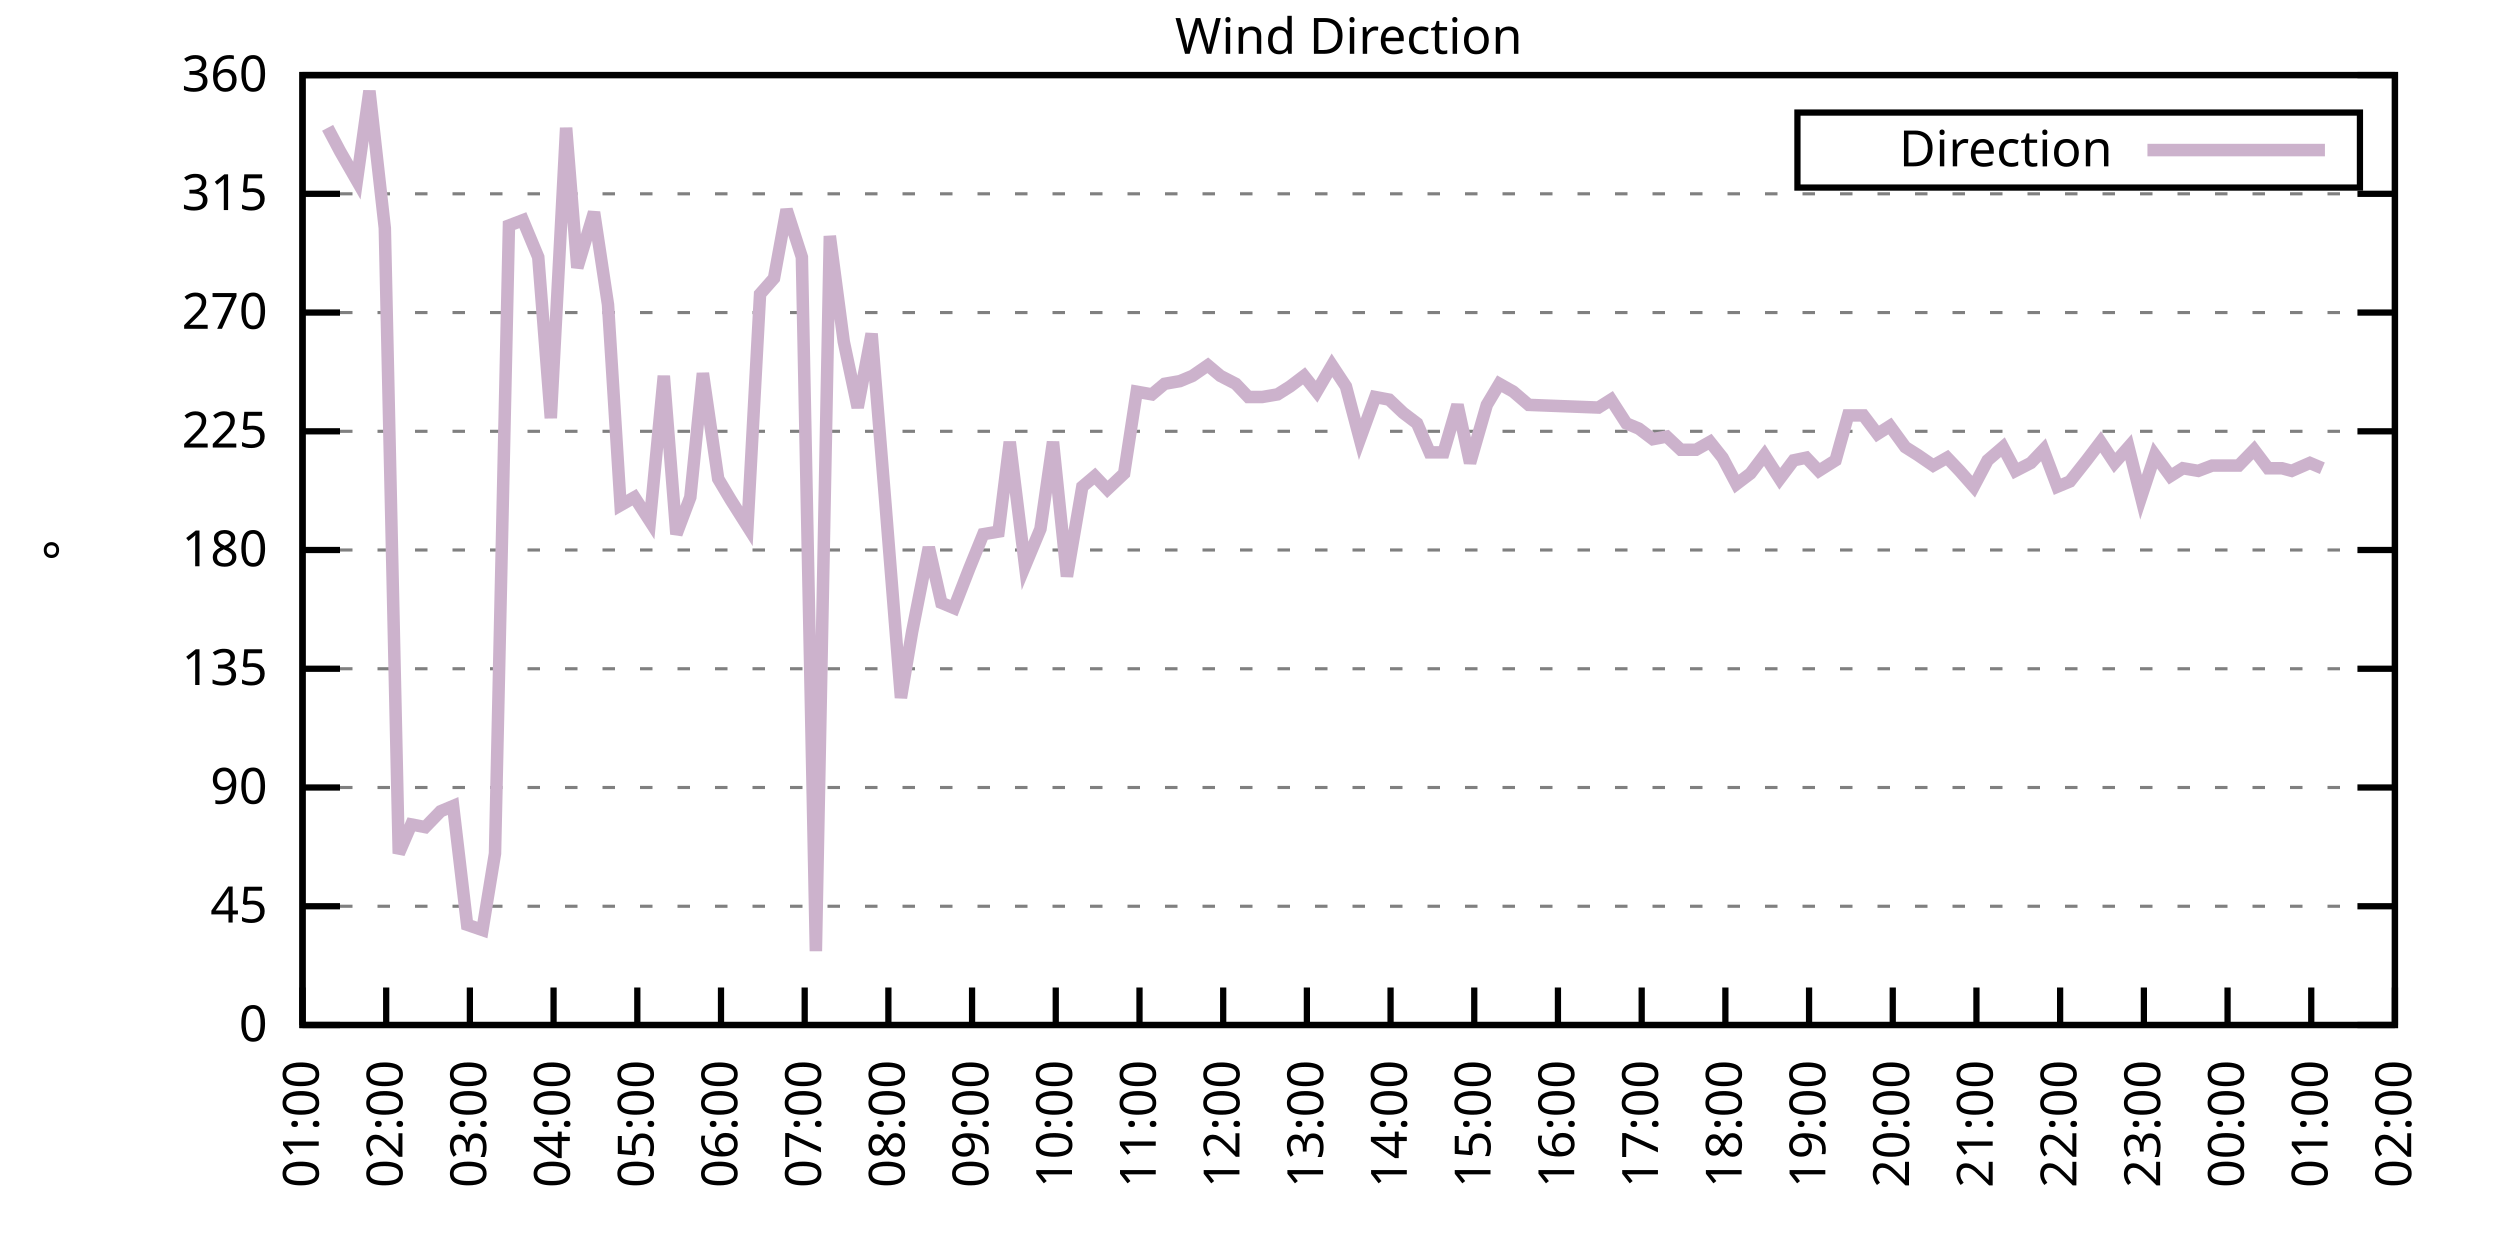
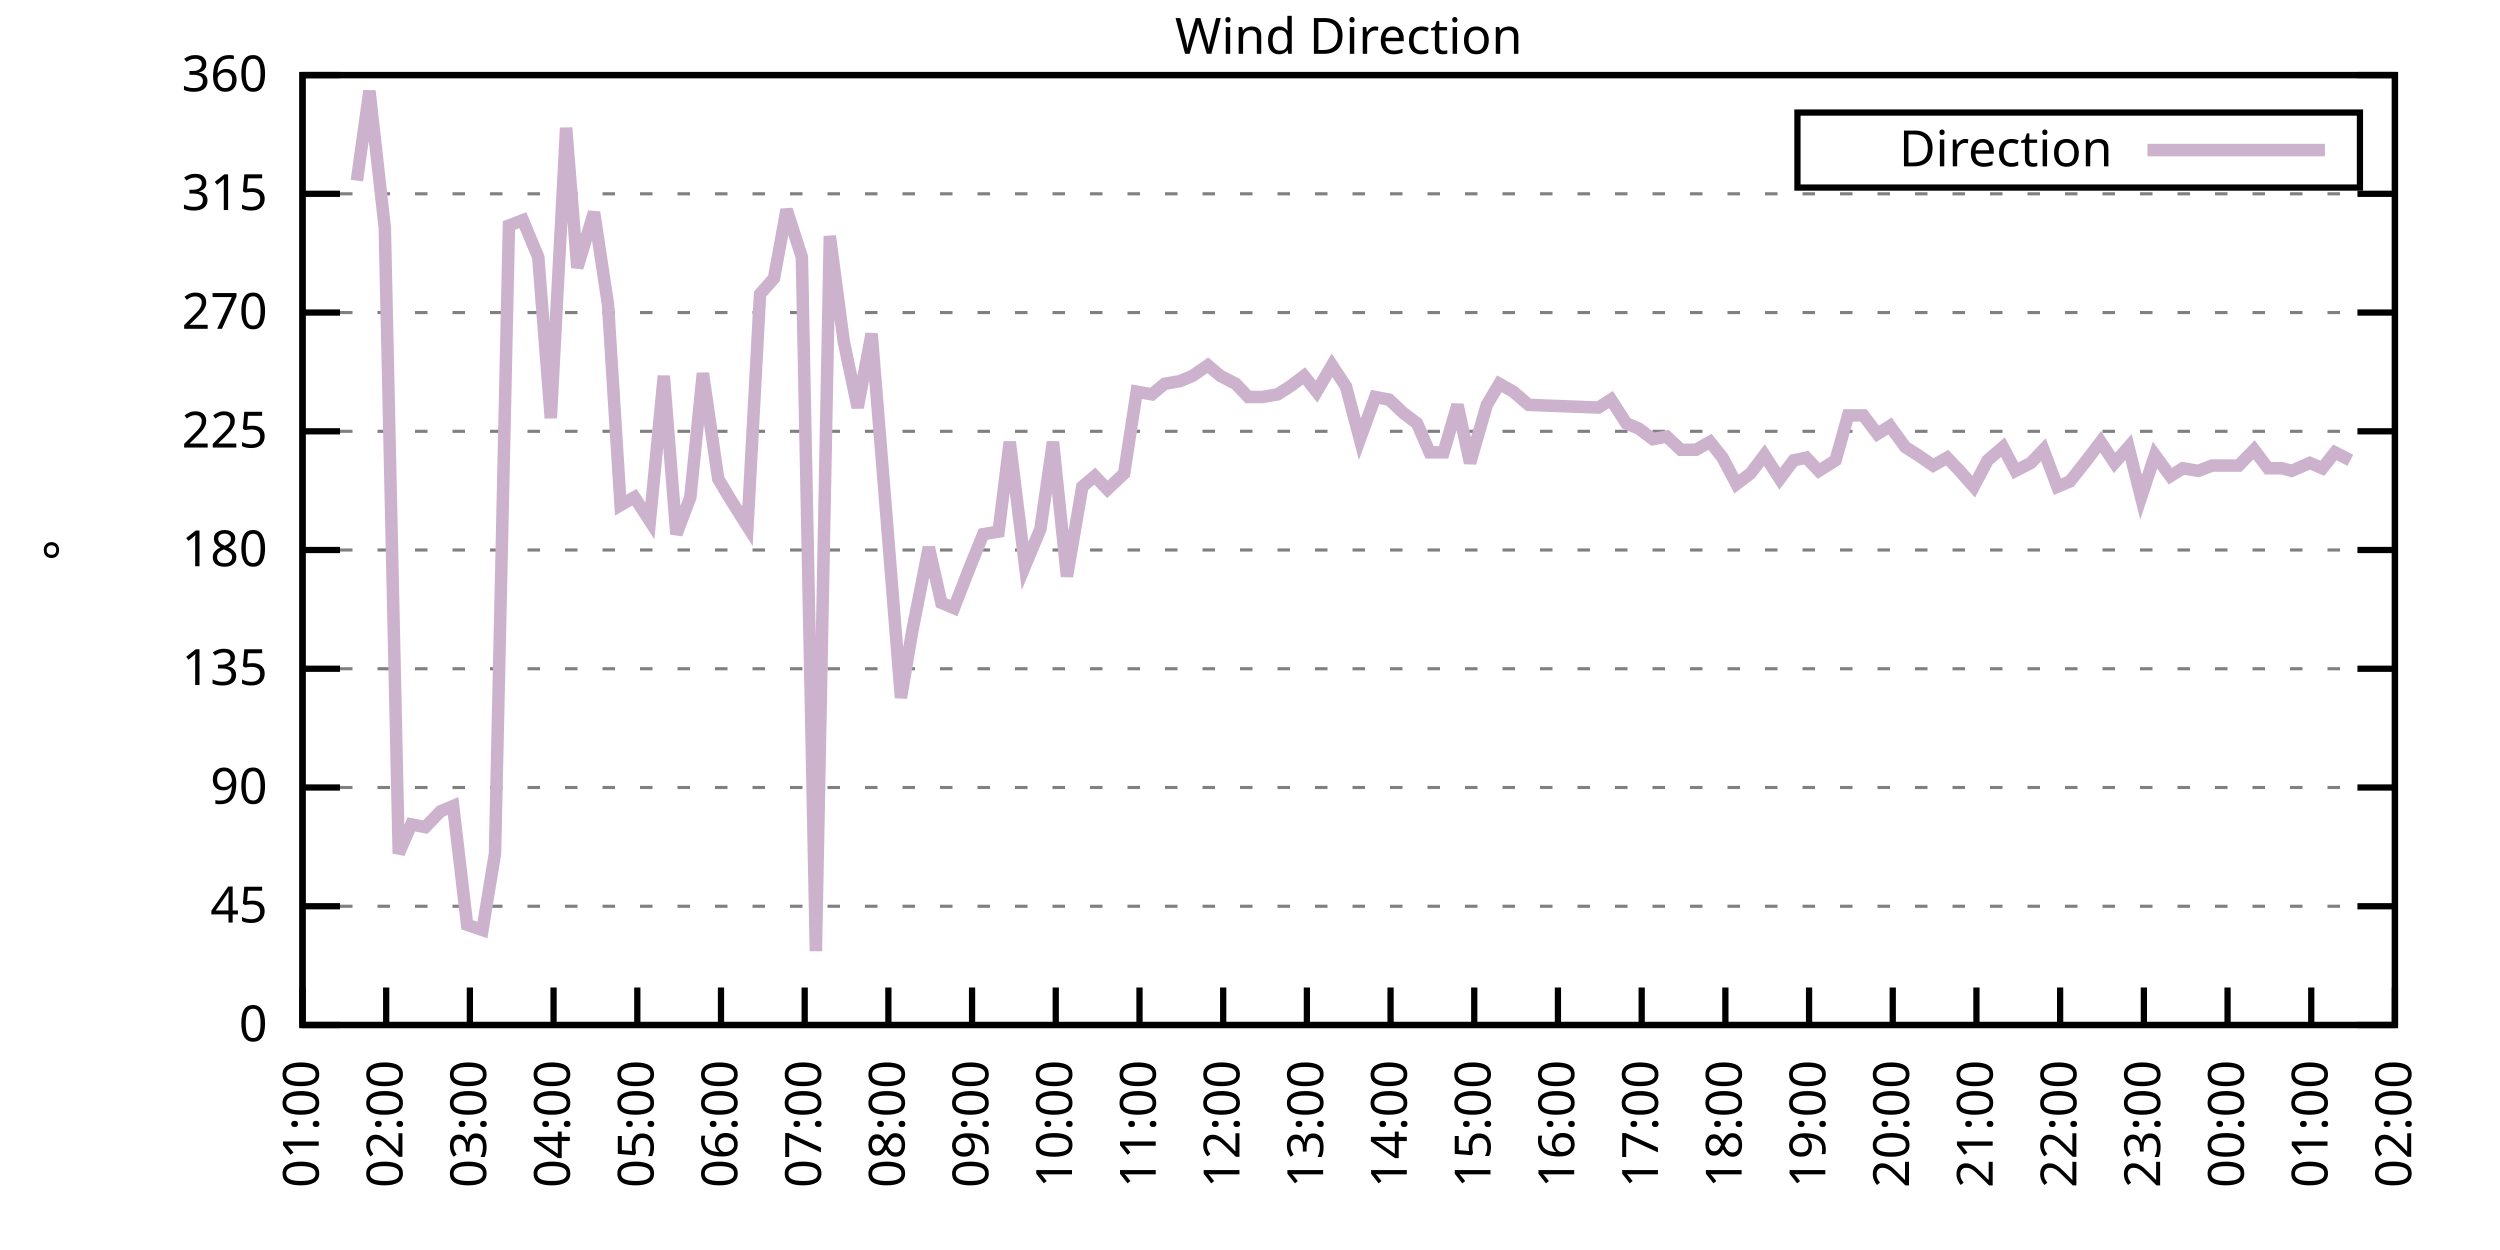
<svg xmlns="http://www.w3.org/2000/svg" xmlns:xlink="http://www.w3.org/1999/xlink" width="400" height="200" viewBox="0 0 400 200">
  <g id="gnuplot_canvas">
    <rect x="0" y="0" width="400" height="200" fill="none" />
    <defs>
      <circle id="gpDot" r="0.5" stroke-width="0.5" stroke="currentColor" />
      <path id="gpPt0" stroke-width="0.333" stroke="currentColor" d="M-1,0 h2 M0,-1 v2" />
      <path id="gpPt1" stroke-width="0.333" stroke="currentColor" d="M-1,-1 L1,1 M1,-1 L-1,1" />
      <path id="gpPt2" stroke-width="0.333" stroke="currentColor" d="M-1,0 L1,0 M0,-1 L0,1 M-1,-1 L1,1 M-1,1 L1,-1" />
      <rect id="gpPt3" stroke-width="0.333" stroke="currentColor" x="-1" y="-1" width="2" height="2" />
      <rect id="gpPt4" stroke-width="0.333" stroke="currentColor" fill="currentColor" x="-1" y="-1" width="2" height="2" />
      <circle id="gpPt5" stroke-width="0.333" stroke="currentColor" cx="0" cy="0" r="1" />
      <use xlink:href="#gpPt5" id="gpPt6" fill="currentColor" stroke="none" />
      <path id="gpPt7" stroke-width="0.333" stroke="currentColor" d="M0,-1.33 L-1.33,0.67 L1.33,0.67 z" />
      <use xlink:href="#gpPt7" id="gpPt8" fill="currentColor" stroke="none" />
      <use xlink:href="#gpPt7" id="gpPt9" stroke="currentColor" transform="rotate(180)" />
      <use xlink:href="#gpPt9" id="gpPt10" fill="currentColor" stroke="none" />
      <use xlink:href="#gpPt3" id="gpPt11" stroke="currentColor" transform="rotate(45)" />
      <use xlink:href="#gpPt11" id="gpPt12" fill="currentColor" stroke="none" />
      <path id="gpPt13" stroke-width="0.333" stroke="currentColor" d="M0,1.330 L1.265,0.411 L0.782,-1.067 L-0.782,-1.076 L-1.265,0.411 z" />
      <use xlink:href="#gpPt13" id="gpPt14" fill="currentColor" stroke="none" />
      <filter id="textbox" filterUnits="objectBoundingBox" x="0" y="0" height="1" width="1">
        <feFlood flood-color="white" flood-opacity="1" result="bgnd" />
        <feComposite in="SourceGraphic" in2="bgnd" operator="atop" />
      </filter>
      <filter id="greybox" filterUnits="objectBoundingBox" x="0" y="0" height="1" width="1">
        <feFlood flood-color="lightgrey" flood-opacity="1" result="grey" />
        <feComposite in="SourceGraphic" in2="grey" operator="atop" />
      </filter>
    </defs>
    <g fill="none" color="white" stroke="currentColor" stroke-width="1.00" stroke-linecap="butt" stroke-linejoin="miter">
</g>
    <g fill="none" color="black" stroke="currentColor" stroke-width="1.00" stroke-linecap="butt" stroke-linejoin="miter">
      <g stroke="none" shape-rendering="crispEdges">
        <polygon fill="rgb(255, 255, 255)" points="48.40,164.00 383.18,164.00 383.18,12.02 48.40,12.02 " />
      </g>
    </g>
    <g fill="none" color="black" stroke="currentColor" stroke-width="1.00" stroke-linecap="butt" stroke-linejoin="miter">
</g>
    <g fill="none" color="black" stroke="black" stroke-width="0.50" stroke-linecap="butt" stroke-linejoin="miter">
</g>
    <g fill="none" color="gray" stroke="currentColor" stroke-width="0.50" stroke-linecap="butt" stroke-linejoin="miter">
      <path stroke="gray" stroke-dasharray="2,4" class="gridline" d="M48.40,164.00 L383.19,164.00  " />
    </g>
    <g fill="none" color="gray" stroke="gray" stroke-width="1.00" stroke-linecap="butt" stroke-linejoin="miter">
</g>
    <g fill="none" color="black" stroke="currentColor" stroke-width="1.00" stroke-linecap="butt" stroke-linejoin="miter">
      <path stroke="black" d="M48.40,164.00 L54.40,164.00 M383.19,164.00 L377.19,164.00  " />
      <g transform="translate(42.80,166.60)" stroke="none" fill="black" font-family="Sans" font-size="8.00" text-anchor="end">
        <text>
          <tspan font-family="Sans"> 0</tspan>
        </text>
      </g>
    </g>
    <g fill="none" color="black" stroke="currentColor" stroke-width="1.00" stroke-linecap="butt" stroke-linejoin="miter">
</g>
    <g fill="none" color="black" stroke="black" stroke-width="0.50" stroke-linecap="butt" stroke-linejoin="miter">
</g>
    <g fill="none" color="gray" stroke="currentColor" stroke-width="0.50" stroke-linecap="butt" stroke-linejoin="miter">
      <path stroke="gray" stroke-dasharray="2,4" class="gridline" d="M48.40,145.00 L383.19,145.00  " />
    </g>
    <g fill="none" color="gray" stroke="gray" stroke-width="1.00" stroke-linecap="butt" stroke-linejoin="miter">
</g>
    <g fill="none" color="black" stroke="currentColor" stroke-width="1.00" stroke-linecap="butt" stroke-linejoin="miter">
      <path stroke="black" d="M48.40,145.00 L54.40,145.00 M383.19,145.00 L377.19,145.00  " />
      <g transform="translate(42.80,147.60)" stroke="none" fill="black" font-family="Sans" font-size="8.00" text-anchor="end">
        <text>
          <tspan font-family="Sans"> 45</tspan>
        </text>
      </g>
    </g>
    <g fill="none" color="black" stroke="currentColor" stroke-width="1.00" stroke-linecap="butt" stroke-linejoin="miter">
</g>
    <g fill="none" color="black" stroke="black" stroke-width="0.50" stroke-linecap="butt" stroke-linejoin="miter">
</g>
    <g fill="none" color="gray" stroke="currentColor" stroke-width="0.50" stroke-linecap="butt" stroke-linejoin="miter">
      <path stroke="gray" stroke-dasharray="2,4" class="gridline" d="M48.40,126.00 L383.19,126.00  " />
    </g>
    <g fill="none" color="gray" stroke="gray" stroke-width="1.00" stroke-linecap="butt" stroke-linejoin="miter">
</g>
    <g fill="none" color="black" stroke="currentColor" stroke-width="1.00" stroke-linecap="butt" stroke-linejoin="miter">
      <path stroke="black" d="M48.40,126.00 L54.40,126.00 M383.19,126.00 L377.19,126.00  " />
      <g transform="translate(42.80,128.60)" stroke="none" fill="black" font-family="Sans" font-size="8.00" text-anchor="end">
        <text>
          <tspan font-family="Sans"> 90</tspan>
        </text>
      </g>
    </g>
    <g fill="none" color="black" stroke="currentColor" stroke-width="1.00" stroke-linecap="butt" stroke-linejoin="miter">
</g>
    <g fill="none" color="black" stroke="black" stroke-width="0.50" stroke-linecap="butt" stroke-linejoin="miter">
</g>
    <g fill="none" color="gray" stroke="currentColor" stroke-width="0.50" stroke-linecap="butt" stroke-linejoin="miter">
      <path stroke="gray" stroke-dasharray="2,4" class="gridline" d="M48.40,107.00 L383.19,107.00  " />
    </g>
    <g fill="none" color="gray" stroke="gray" stroke-width="1.00" stroke-linecap="butt" stroke-linejoin="miter">
</g>
    <g fill="none" color="black" stroke="currentColor" stroke-width="1.00" stroke-linecap="butt" stroke-linejoin="miter">
      <path stroke="black" d="M48.40,107.00 L54.40,107.00 M383.19,107.00 L377.19,107.00  " />
      <g transform="translate(42.80,109.60)" stroke="none" fill="black" font-family="Sans" font-size="8.00" text-anchor="end">
        <text>
          <tspan font-family="Sans"> 135</tspan>
        </text>
      </g>
    </g>
    <g fill="none" color="black" stroke="currentColor" stroke-width="1.00" stroke-linecap="butt" stroke-linejoin="miter">
</g>
    <g fill="none" color="black" stroke="black" stroke-width="0.50" stroke-linecap="butt" stroke-linejoin="miter">
</g>
    <g fill="none" color="gray" stroke="currentColor" stroke-width="0.50" stroke-linecap="butt" stroke-linejoin="miter">
      <path stroke="gray" stroke-dasharray="2,4" class="gridline" d="M48.40,88.00 L383.19,88.00  " />
    </g>
    <g fill="none" color="gray" stroke="gray" stroke-width="1.00" stroke-linecap="butt" stroke-linejoin="miter">
</g>
    <g fill="none" color="black" stroke="currentColor" stroke-width="1.00" stroke-linecap="butt" stroke-linejoin="miter">
      <path stroke="black" d="M48.40,88.00 L54.40,88.00 M383.19,88.00 L377.19,88.00  " />
      <g transform="translate(42.80,90.60)" stroke="none" fill="black" font-family="Sans" font-size="8.00" text-anchor="end">
        <text>
          <tspan font-family="Sans"> 180</tspan>
        </text>
      </g>
    </g>
    <g fill="none" color="black" stroke="currentColor" stroke-width="1.00" stroke-linecap="butt" stroke-linejoin="miter">
</g>
    <g fill="none" color="black" stroke="black" stroke-width="0.50" stroke-linecap="butt" stroke-linejoin="miter">
</g>
    <g fill="none" color="gray" stroke="currentColor" stroke-width="0.50" stroke-linecap="butt" stroke-linejoin="miter">
      <path stroke="gray" stroke-dasharray="2,4" class="gridline" d="M48.40,69.01 L383.19,69.01  " />
    </g>
    <g fill="none" color="gray" stroke="gray" stroke-width="1.00" stroke-linecap="butt" stroke-linejoin="miter">
</g>
    <g fill="none" color="black" stroke="currentColor" stroke-width="1.00" stroke-linecap="butt" stroke-linejoin="miter">
      <path stroke="black" d="M48.40,69.01 L54.40,69.01 M383.19,69.01 L377.19,69.01  " />
      <g transform="translate(42.80,71.61)" stroke="none" fill="black" font-family="Sans" font-size="8.00" text-anchor="end">
        <text>
          <tspan font-family="Sans"> 225</tspan>
        </text>
      </g>
    </g>
    <g fill="none" color="black" stroke="currentColor" stroke-width="1.00" stroke-linecap="butt" stroke-linejoin="miter">
</g>
    <g fill="none" color="black" stroke="black" stroke-width="0.50" stroke-linecap="butt" stroke-linejoin="miter">
</g>
    <g fill="none" color="gray" stroke="currentColor" stroke-width="0.50" stroke-linecap="butt" stroke-linejoin="miter">
      <path stroke="gray" stroke-dasharray="2,4" class="gridline" d="M48.40,50.01 L383.19,50.01  " />
    </g>
    <g fill="none" color="gray" stroke="gray" stroke-width="1.00" stroke-linecap="butt" stroke-linejoin="miter">
</g>
    <g fill="none" color="black" stroke="currentColor" stroke-width="1.00" stroke-linecap="butt" stroke-linejoin="miter">
      <path stroke="black" d="M48.40,50.01 L54.40,50.01 M383.19,50.01 L377.19,50.01  " />
      <g transform="translate(42.80,52.61)" stroke="none" fill="black" font-family="Sans" font-size="8.00" text-anchor="end">
        <text>
          <tspan font-family="Sans"> 270</tspan>
        </text>
      </g>
    </g>
    <g fill="none" color="black" stroke="currentColor" stroke-width="1.00" stroke-linecap="butt" stroke-linejoin="miter">
</g>
    <g fill="none" color="black" stroke="black" stroke-width="0.50" stroke-linecap="butt" stroke-linejoin="miter">
</g>
    <g fill="none" color="gray" stroke="currentColor" stroke-width="0.50" stroke-linecap="butt" stroke-linejoin="miter">
      <path stroke="gray" stroke-dasharray="2,4" class="gridline" d="M48.40,31.01 L383.19,31.01  " />
    </g>
    <g fill="none" color="gray" stroke="gray" stroke-width="1.00" stroke-linecap="butt" stroke-linejoin="miter">
</g>
    <g fill="none" color="black" stroke="currentColor" stroke-width="1.00" stroke-linecap="butt" stroke-linejoin="miter">
      <path stroke="black" d="M48.40,31.01 L54.40,31.01 M383.19,31.01 L377.19,31.01  " />
      <g transform="translate(42.80,33.61)" stroke="none" fill="black" font-family="Sans" font-size="8.00" text-anchor="end">
        <text>
          <tspan font-family="Sans"> 315</tspan>
        </text>
      </g>
    </g>
    <g fill="none" color="black" stroke="currentColor" stroke-width="1.00" stroke-linecap="butt" stroke-linejoin="miter">
</g>
    <g fill="none" color="black" stroke="black" stroke-width="0.50" stroke-linecap="butt" stroke-linejoin="miter">
</g>
    <g fill="none" color="gray" stroke="currentColor" stroke-width="0.50" stroke-linecap="butt" stroke-linejoin="miter">
      <path stroke="gray" stroke-dasharray="2,4" class="gridline" d="M48.40,12.01 L383.19,12.01  " />
    </g>
    <g fill="none" color="gray" stroke="gray" stroke-width="1.00" stroke-linecap="butt" stroke-linejoin="miter">
</g>
    <g fill="none" color="black" stroke="currentColor" stroke-width="1.00" stroke-linecap="butt" stroke-linejoin="miter">
      <path stroke="black" d="M48.40,12.01 L54.40,12.01 M383.19,12.01 L377.19,12.01  " />
      <g transform="translate(42.80,14.61)" stroke="none" fill="black" font-family="Sans" font-size="8.00" text-anchor="end">
        <text>
          <tspan font-family="Sans"> 360</tspan>
        </text>
      </g>
    </g>
    <g fill="none" color="black" stroke="currentColor" stroke-width="1.00" stroke-linecap="butt" stroke-linejoin="miter">
      <path stroke="black" d="M48.40,164.00 L48.40,158.00  " />
      <g transform="translate(51.00,169.60) rotate(270.00)" stroke="none" fill="black" font-family="Sans" font-size="8.00" text-anchor="end">
        <text>
          <tspan font-family="Sans">01:00</tspan>
        </text>
      </g>
    </g>
    <g fill="none" color="black" stroke="currentColor" stroke-width="1.00" stroke-linecap="butt" stroke-linejoin="miter">
      <path stroke="black" d="M61.79,164.00 L61.79,158.00  " />
      <g transform="translate(64.39,169.60) rotate(270.00)" stroke="none" fill="black" font-family="Sans" font-size="8.00" text-anchor="end">
        <text>
          <tspan font-family="Sans">02:00</tspan>
        </text>
      </g>
    </g>
    <g fill="none" color="black" stroke="currentColor" stroke-width="1.00" stroke-linecap="butt" stroke-linejoin="miter">
      <path stroke="black" d="M75.18,164.00 L75.18,158.00  " />
      <g transform="translate(77.78,169.60) rotate(270.00)" stroke="none" fill="black" font-family="Sans" font-size="8.00" text-anchor="end">
        <text>
          <tspan font-family="Sans">03:00</tspan>
        </text>
      </g>
    </g>
    <g fill="none" color="black" stroke="currentColor" stroke-width="1.00" stroke-linecap="butt" stroke-linejoin="miter">
      <path stroke="black" d="M88.57,164.00 L88.57,158.00  " />
      <g transform="translate(91.17,169.60) rotate(270.00)" stroke="none" fill="black" font-family="Sans" font-size="8.00" text-anchor="end">
        <text>
          <tspan font-family="Sans">04:00</tspan>
        </text>
      </g>
    </g>
    <g fill="none" color="black" stroke="currentColor" stroke-width="1.00" stroke-linecap="butt" stroke-linejoin="miter">
      <path stroke="black" d="M101.97,164.00 L101.97,158.00  " />
      <g transform="translate(104.57,169.60) rotate(270.00)" stroke="none" fill="black" font-family="Sans" font-size="8.00" text-anchor="end">
        <text>
          <tspan font-family="Sans">05:00</tspan>
        </text>
      </g>
    </g>
    <g fill="none" color="black" stroke="currentColor" stroke-width="1.00" stroke-linecap="butt" stroke-linejoin="miter">
      <path stroke="black" d="M115.36,164.00 L115.36,158.00  " />
      <g transform="translate(117.96,169.60) rotate(270.00)" stroke="none" fill="black" font-family="Sans" font-size="8.00" text-anchor="end">
        <text>
          <tspan font-family="Sans">06:00</tspan>
        </text>
      </g>
    </g>
    <g fill="none" color="black" stroke="currentColor" stroke-width="1.00" stroke-linecap="butt" stroke-linejoin="miter">
      <path stroke="black" d="M128.75,164.00 L128.75,158.00  " />
      <g transform="translate(131.35,169.60) rotate(270.00)" stroke="none" fill="black" font-family="Sans" font-size="8.00" text-anchor="end">
        <text>
          <tspan font-family="Sans">07:00</tspan>
        </text>
      </g>
    </g>
    <g fill="none" color="black" stroke="currentColor" stroke-width="1.00" stroke-linecap="butt" stroke-linejoin="miter">
      <path stroke="black" d="M142.14,164.00 L142.14,158.00  " />
      <g transform="translate(144.74,169.60) rotate(270.00)" stroke="none" fill="black" font-family="Sans" font-size="8.00" text-anchor="end">
        <text>
          <tspan font-family="Sans">08:00</tspan>
        </text>
      </g>
    </g>
    <g fill="none" color="black" stroke="currentColor" stroke-width="1.00" stroke-linecap="butt" stroke-linejoin="miter">
      <path stroke="black" d="M155.53,164.00 L155.53,158.00  " />
      <g transform="translate(158.13,169.60) rotate(270.00)" stroke="none" fill="black" font-family="Sans" font-size="8.00" text-anchor="end">
        <text>
          <tspan font-family="Sans">09:00</tspan>
        </text>
      </g>
    </g>
    <g fill="none" color="black" stroke="currentColor" stroke-width="1.00" stroke-linecap="butt" stroke-linejoin="miter">
      <path stroke="black" d="M168.92,164.00 L168.92,158.00  " />
      <g transform="translate(171.52,169.60) rotate(270.00)" stroke="none" fill="black" font-family="Sans" font-size="8.00" text-anchor="end">
        <text>
          <tspan font-family="Sans">10:00</tspan>
        </text>
      </g>
    </g>
    <g fill="none" color="black" stroke="currentColor" stroke-width="1.00" stroke-linecap="butt" stroke-linejoin="miter">
      <path stroke="black" d="M182.32,164.00 L182.32,158.00  " />
      <g transform="translate(184.92,169.60) rotate(270.00)" stroke="none" fill="black" font-family="Sans" font-size="8.00" text-anchor="end">
        <text>
          <tspan font-family="Sans">11:00</tspan>
        </text>
      </g>
    </g>
    <g fill="none" color="black" stroke="currentColor" stroke-width="1.00" stroke-linecap="butt" stroke-linejoin="miter">
      <path stroke="black" d="M195.71,164.00 L195.71,158.00  " />
      <g transform="translate(198.31,169.60) rotate(270.00)" stroke="none" fill="black" font-family="Sans" font-size="8.00" text-anchor="end">
        <text>
          <tspan font-family="Sans">12:00</tspan>
        </text>
      </g>
    </g>
    <g fill="none" color="black" stroke="currentColor" stroke-width="1.00" stroke-linecap="butt" stroke-linejoin="miter">
      <path stroke="black" d="M209.10,164.00 L209.10,158.00  " />
      <g transform="translate(211.70,169.60) rotate(270.00)" stroke="none" fill="black" font-family="Sans" font-size="8.00" text-anchor="end">
        <text>
          <tspan font-family="Sans">13:00</tspan>
        </text>
      </g>
    </g>
    <g fill="none" color="black" stroke="currentColor" stroke-width="1.00" stroke-linecap="butt" stroke-linejoin="miter">
      <path stroke="black" d="M222.49,164.00 L222.49,158.00  " />
      <g transform="translate(225.09,169.60) rotate(270.00)" stroke="none" fill="black" font-family="Sans" font-size="8.00" text-anchor="end">
        <text>
          <tspan font-family="Sans">14:00</tspan>
        </text>
      </g>
    </g>
    <g fill="none" color="black" stroke="currentColor" stroke-width="1.00" stroke-linecap="butt" stroke-linejoin="miter">
      <path stroke="black" d="M235.88,164.00 L235.88,158.00  " />
      <g transform="translate(238.48,169.60) rotate(270.00)" stroke="none" fill="black" font-family="Sans" font-size="8.00" text-anchor="end">
        <text>
          <tspan font-family="Sans">15:00</tspan>
        </text>
      </g>
    </g>
    <g fill="none" color="black" stroke="currentColor" stroke-width="1.00" stroke-linecap="butt" stroke-linejoin="miter">
      <path stroke="black" d="M249.27,164.00 L249.27,158.00  " />
      <g transform="translate(251.87,169.60) rotate(270.00)" stroke="none" fill="black" font-family="Sans" font-size="8.00" text-anchor="end">
        <text>
          <tspan font-family="Sans">16:00</tspan>
        </text>
      </g>
    </g>
    <g fill="none" color="black" stroke="currentColor" stroke-width="1.00" stroke-linecap="butt" stroke-linejoin="miter">
      <path stroke="black" d="M262.67,164.00 L262.67,158.00  " />
      <g transform="translate(265.27,169.60) rotate(270.00)" stroke="none" fill="black" font-family="Sans" font-size="8.00" text-anchor="end">
        <text>
          <tspan font-family="Sans">17:00</tspan>
        </text>
      </g>
    </g>
    <g fill="none" color="black" stroke="currentColor" stroke-width="1.00" stroke-linecap="butt" stroke-linejoin="miter">
      <path stroke="black" d="M276.06,164.00 L276.06,158.00  " />
      <g transform="translate(278.66,169.60) rotate(270.00)" stroke="none" fill="black" font-family="Sans" font-size="8.00" text-anchor="end">
        <text>
          <tspan font-family="Sans">18:00</tspan>
        </text>
      </g>
    </g>
    <g fill="none" color="black" stroke="currentColor" stroke-width="1.00" stroke-linecap="butt" stroke-linejoin="miter">
      <path stroke="black" d="M289.45,164.00 L289.45,158.00  " />
      <g transform="translate(292.05,169.60) rotate(270.00)" stroke="none" fill="black" font-family="Sans" font-size="8.00" text-anchor="end">
        <text>
          <tspan font-family="Sans">19:00</tspan>
        </text>
      </g>
    </g>
    <g fill="none" color="black" stroke="currentColor" stroke-width="1.00" stroke-linecap="butt" stroke-linejoin="miter">
      <path stroke="black" d="M302.84,164.00 L302.84,158.00  " />
      <g transform="translate(305.44,169.60) rotate(270.00)" stroke="none" fill="black" font-family="Sans" font-size="8.00" text-anchor="end">
        <text>
          <tspan font-family="Sans">20:00</tspan>
        </text>
      </g>
    </g>
    <g fill="none" color="black" stroke="currentColor" stroke-width="1.00" stroke-linecap="butt" stroke-linejoin="miter">
      <path stroke="black" d="M316.23,164.00 L316.23,158.00  " />
      <g transform="translate(318.83,169.60) rotate(270.00)" stroke="none" fill="black" font-family="Sans" font-size="8.00" text-anchor="end">
        <text>
          <tspan font-family="Sans">21:00</tspan>
        </text>
      </g>
    </g>
    <g fill="none" color="black" stroke="currentColor" stroke-width="1.00" stroke-linecap="butt" stroke-linejoin="miter">
      <path stroke="black" d="M329.62,164.00 L329.62,158.00  " />
      <g transform="translate(332.22,169.60) rotate(270.00)" stroke="none" fill="black" font-family="Sans" font-size="8.00" text-anchor="end">
        <text>
          <tspan font-family="Sans">22:00</tspan>
        </text>
      </g>
    </g>
    <g fill="none" color="black" stroke="currentColor" stroke-width="1.00" stroke-linecap="butt" stroke-linejoin="miter">
      <path stroke="black" d="M343.02,164.00 L343.02,158.00  " />
      <g transform="translate(345.62,169.60) rotate(270.00)" stroke="none" fill="black" font-family="Sans" font-size="8.00" text-anchor="end">
        <text>
          <tspan font-family="Sans">23:00</tspan>
        </text>
      </g>
    </g>
    <g fill="none" color="black" stroke="currentColor" stroke-width="1.00" stroke-linecap="butt" stroke-linejoin="miter">
      <path stroke="black" d="M356.41,164.00 L356.41,158.00  " />
      <g transform="translate(359.01,169.60) rotate(270.00)" stroke="none" fill="black" font-family="Sans" font-size="8.00" text-anchor="end">
        <text>
          <tspan font-family="Sans">00:00</tspan>
        </text>
      </g>
    </g>
    <g fill="none" color="black" stroke="currentColor" stroke-width="1.00" stroke-linecap="butt" stroke-linejoin="miter">
      <path stroke="black" d="M369.80,164.00 L369.80,158.00  " />
      <g transform="translate(372.40,169.60) rotate(270.00)" stroke="none" fill="black" font-family="Sans" font-size="8.00" text-anchor="end">
        <text>
          <tspan font-family="Sans">01:00</tspan>
        </text>
      </g>
    </g>
    <g fill="none" color="black" stroke="currentColor" stroke-width="1.00" stroke-linecap="butt" stroke-linejoin="miter">
      <path stroke="black" d="M383.19,164.00 L383.19,158.00  " />
      <g transform="translate(385.79,169.60) rotate(270.00)" stroke="none" fill="black" font-family="Sans" font-size="8.00" text-anchor="end">
        <text>
          <tspan font-family="Sans">02:00</tspan>
        </text>
      </g>
    </g>
    <g fill="none" color="black" stroke="currentColor" stroke-width="1.00" stroke-linecap="butt" stroke-linejoin="miter">
</g>
    <g fill="none" color="black" stroke="currentColor" stroke-width="1.00" stroke-linecap="butt" stroke-linejoin="miter">
      <path stroke="black" d="M48.40,12.01 L48.40,164.00 L383.19,164.00 L383.19,12.01 L48.40,12.01 Z  " />
    </g>
    <g fill="none" color="black" stroke="currentColor" stroke-width="1.00" stroke-linecap="butt" stroke-linejoin="miter">
</g>
    <g fill="none" color="black" stroke="currentColor" stroke-width="1.00" stroke-linecap="butt" stroke-linejoin="miter">
      <path stroke="black" d="M287.59,30.01 L287.59,18.01 L377.59,18.01 L377.59,30.01 L287.59,30.01 Z  " />
    </g>
    <g id="Wind_direction_plot_1">
      <g fill="none" color="white" stroke="black" stroke-width="2.00" stroke-linecap="butt" stroke-linejoin="miter">
</g>
      <g fill="none" color="black" stroke="currentColor" stroke-width="2.00" stroke-linecap="butt" stroke-linejoin="miter">
        <g transform="translate(337.99,26.61)" stroke="none" fill="black" font-family="Sans" font-size="8.00" text-anchor="end">
          <text>
            <tspan font-family="Sans">Direction</tspan>
          </text>
        </g>
      </g>
      <g fill="none" color="black" stroke="currentColor" stroke-width="2.00" stroke-linecap="butt" stroke-linejoin="miter">
-         <path stroke="rgb(204, 178, 204)" d="M343.59,24.01 L371.99,24.01 M52.42,20.45 L54.43,24.25 L57.10,28.90 L59.11,14.54 L61.57,36.50 L63.80,136.56   L65.81,131.91 L68.04,132.34 L70.50,129.80 L72.50,128.96 L74.74,147.96 L77.19,148.80 L79.20,136.56 L81.43,36.08   L83.66,35.23 L86.12,41.14 L88.13,66.90 L90.58,20.45 L92.37,42.83 L95.05,33.96 L97.28,48.74 L99.29,80.83   L101.52,79.56 L103.98,83.36 L106.21,60.14 L108.22,85.47 L110.45,79.56 L112.46,59.72 L114.91,76.61 L116.92,79.98   L119.60,84.21 L121.61,47.05 L123.84,44.52 L125.85,33.54 L128.30,41.14 L130.54,152.18 L132.77,37.76 L135.00,54.65   L137.23,65.21 L139.46,53.39 L141.69,80.83 L144.15,111.65 L145.94,101.09 L148.61,87.58 L150.62,96.45 L152.63,97.29   L155.09,90.96 L157.32,85.47 L159.77,85.05 L161.56,70.70 L164.01,90.54 L166.47,84.63 L168.48,70.70 L170.71,92.23   L173.17,77.87 L175.17,76.18 L177.18,78.29 L179.86,75.76 L181.87,62.67 L184.32,63.10 L186.33,61.41 L188.79,60.98   L190.80,60.14 L193.25,58.45 L195.26,60.14 L197.72,61.41 L199.73,63.52 L201.96,63.52 L204.41,63.10 L206.42,61.83   L208.65,60.14 L210.66,62.67 L213.12,58.45 L215.35,61.83 L217.58,70.27 L220.04,63.52 L222.27,63.94 L224.50,66.05   L226.73,67.74 L228.74,72.38 L230.97,72.38 L233.20,64.78 L235.21,74.07 L237.89,64.78 L239.90,61.41 L242.13,62.67   L244.59,64.78 L255.75,65.21 L257.76,63.94 L260.21,67.74 L262.22,68.58 L264.45,70.27 L266.68,69.85 L268.92,71.96   L271.37,71.96 L273.60,70.70 L275.61,73.23 L277.84,77.45 L280.07,75.76 L282.31,72.81 L284.76,76.61 L286.99,73.65   L289.00,73.23 L291.01,75.34 L293.69,73.65 L295.70,66.47 L298.15,66.47 L300.39,69.43 L302.39,68.16 L304.85,71.54   L306.86,72.81 L309.31,74.49 L311.54,73.23 L313.55,75.34 L315.79,77.87 L318.02,73.65 L320.47,71.54 L322.48,75.34   L324.94,74.07 L326.95,71.96 L329.18,77.87 L331.19,77.03 L333.86,73.65 L336.10,70.70 L338.33,74.07 L340.56,71.54   L342.57,79.56 L344.80,72.81 L347.26,76.18 L349.26,74.92 L351.72,75.34 L353.95,74.49 L356.18,74.49 L358.19,74.49   L360.65,71.96 L362.88,74.92 L365.11,74.92 L366.67,75.34 L369.58,74.07 L371.58,74.92  " />
+         <path stroke="rgb(204, 178, 204)" d="M343.59,24.01 L371.99,24.01 M57.10,28.90 L59.11,14.54 L61.57,36.50 L63.80,136.56 L65.81,131.91 L68.04,132.34   L70.50,129.80 L72.50,128.96 L74.74,147.96 L77.19,148.80 L79.20,136.56 L81.43,36.08 L83.66,35.23 L86.12,41.14   L88.13,66.90 L90.58,20.45 L92.37,42.83 L95.05,33.96 L97.28,48.74 L99.29,80.83 L101.52,79.56 L103.98,83.36   L106.21,60.14 L108.22,85.47 L110.45,79.56 L112.46,59.72 L114.91,76.61 L116.92,79.98 L119.60,84.21 L121.61,47.05   L123.84,44.52 L125.85,33.54 L128.30,41.14 L130.54,152.18 L132.77,37.76 L135.00,54.65 L137.23,65.21 L139.46,53.39   L141.69,80.83 L144.15,111.65 L145.94,101.09 L148.61,87.58 L150.62,96.45 L152.63,97.29 L155.09,90.96 L157.32,85.47   L159.77,85.05 L161.56,70.70 L164.01,90.54 L166.47,84.63 L168.48,70.70 L170.71,92.23 L173.17,77.87 L175.17,76.18   L177.18,78.29 L179.86,75.76 L181.87,62.67 L184.32,63.10 L186.33,61.41 L188.79,60.98 L190.80,60.14 L193.25,58.45   L195.26,60.14 L197.72,61.41 L199.73,63.52 L201.96,63.52 L204.41,63.10 L206.42,61.83 L208.65,60.14 L210.66,62.67   L213.12,58.45 L215.35,61.83 L217.58,70.27 L220.04,63.52 L222.27,63.94 L224.50,66.05 L226.73,67.74 L228.74,72.38   L230.97,72.38 L233.20,64.78 L235.21,74.07 L237.89,64.78 L239.90,61.41 L242.13,62.67 L244.59,64.78 L255.75,65.21   L257.76,63.94 L260.21,67.74 L262.22,68.58 L264.45,70.27 L266.68,69.85 L268.92,71.96 L271.37,71.96 L273.60,70.70   L275.61,73.23 L277.84,77.45 L280.07,75.76 L282.31,72.81 L284.76,76.61 L286.99,73.65 L289.00,73.23 L291.01,75.34   L293.69,73.65 L295.70,66.47 L298.15,66.47 L300.39,69.43 L302.39,68.16 L304.85,71.54 L306.86,72.81 L309.31,74.49   L311.54,73.23 L313.55,75.34 L315.79,77.87 L318.02,73.65 L320.47,71.54 L322.48,75.34 L324.94,74.07 L326.95,71.96   L329.18,77.87 L331.19,77.03 L333.86,73.65 L336.10,70.70 L338.33,74.07 L340.56,71.54 L342.57,79.56 L344.80,72.81   L347.26,76.18 L349.26,74.92 L351.72,75.34 L353.95,74.49 L356.18,74.49 L358.19,74.49 L360.65,71.96 L362.88,74.92   L365.11,74.92 L366.67,75.34 L369.58,74.07 L371.58,74.92 L373.59,72.38 L376.05,73.65  " />
      </g>
    </g>
    <g fill="none" color="black" stroke="currentColor" stroke-width="2.00" stroke-linecap="butt" stroke-linejoin="miter">
</g>
    <g fill="none" color="black" stroke="black" stroke-width="1.00" stroke-linecap="butt" stroke-linejoin="miter">
</g>
    <g fill="none" color="black" stroke="currentColor" stroke-width="1.00" stroke-linecap="butt" stroke-linejoin="miter">
      <path stroke="black" d="M48.40,12.01 L48.40,164.00 L383.19,164.00 L383.19,12.01 L48.40,12.01 Z  " />
      <g transform="translate(12.80,88.01) rotate(270.00)" stroke="none" fill="black" font-family="Sans" font-size="8.00" text-anchor="middle">
        <text>
          <tspan font-family="Sans">°</tspan>
        </text>
      </g>
    </g>
    <g fill="none" color="black" stroke="currentColor" stroke-width="1.00" stroke-linecap="butt" stroke-linejoin="miter">
</g>
    <g fill="none" color="black" stroke="currentColor" stroke-width="1.00" stroke-linecap="butt" stroke-linejoin="miter">
      <g transform="translate(215.79,8.61)" stroke="none" fill="black" font-family="Sans" font-size="8.00" text-anchor="middle">
        <text>
          <tspan font-family="Sans">Wind Direction</tspan>
        </text>
      </g>
    </g>
    <g fill="none" color="black" stroke="currentColor" stroke-width="1.00" stroke-linecap="butt" stroke-linejoin="miter">
</g>
  </g>
</svg>
